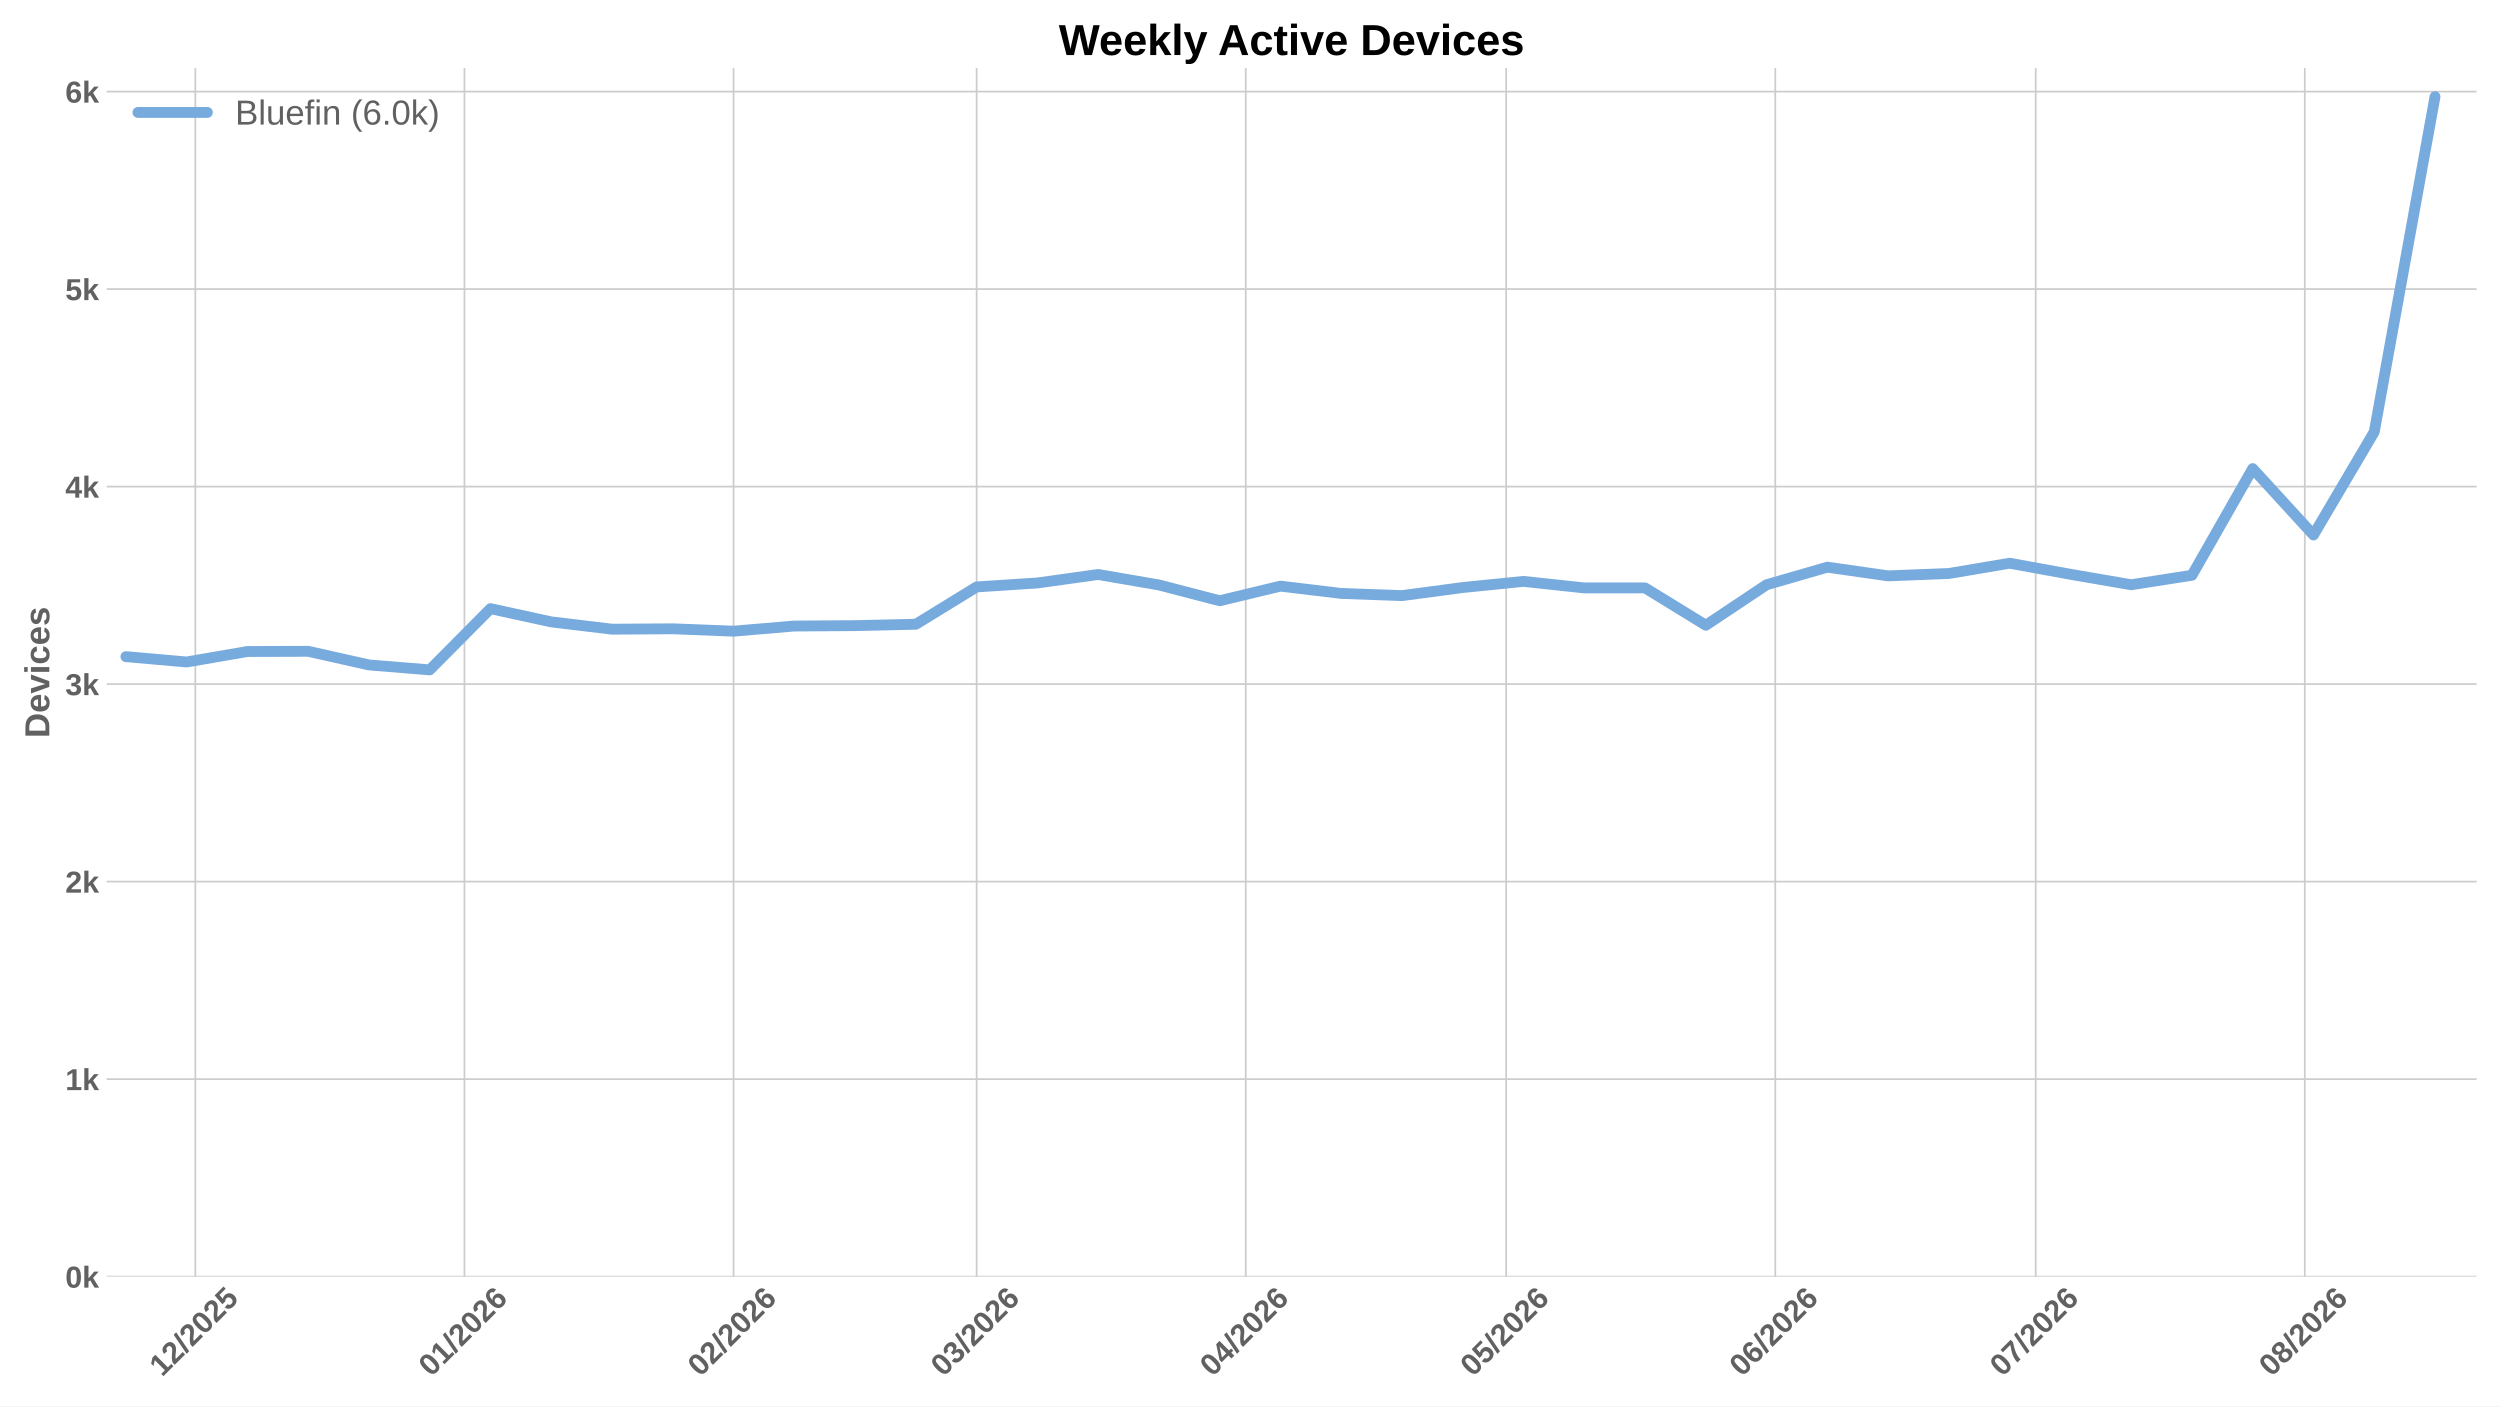
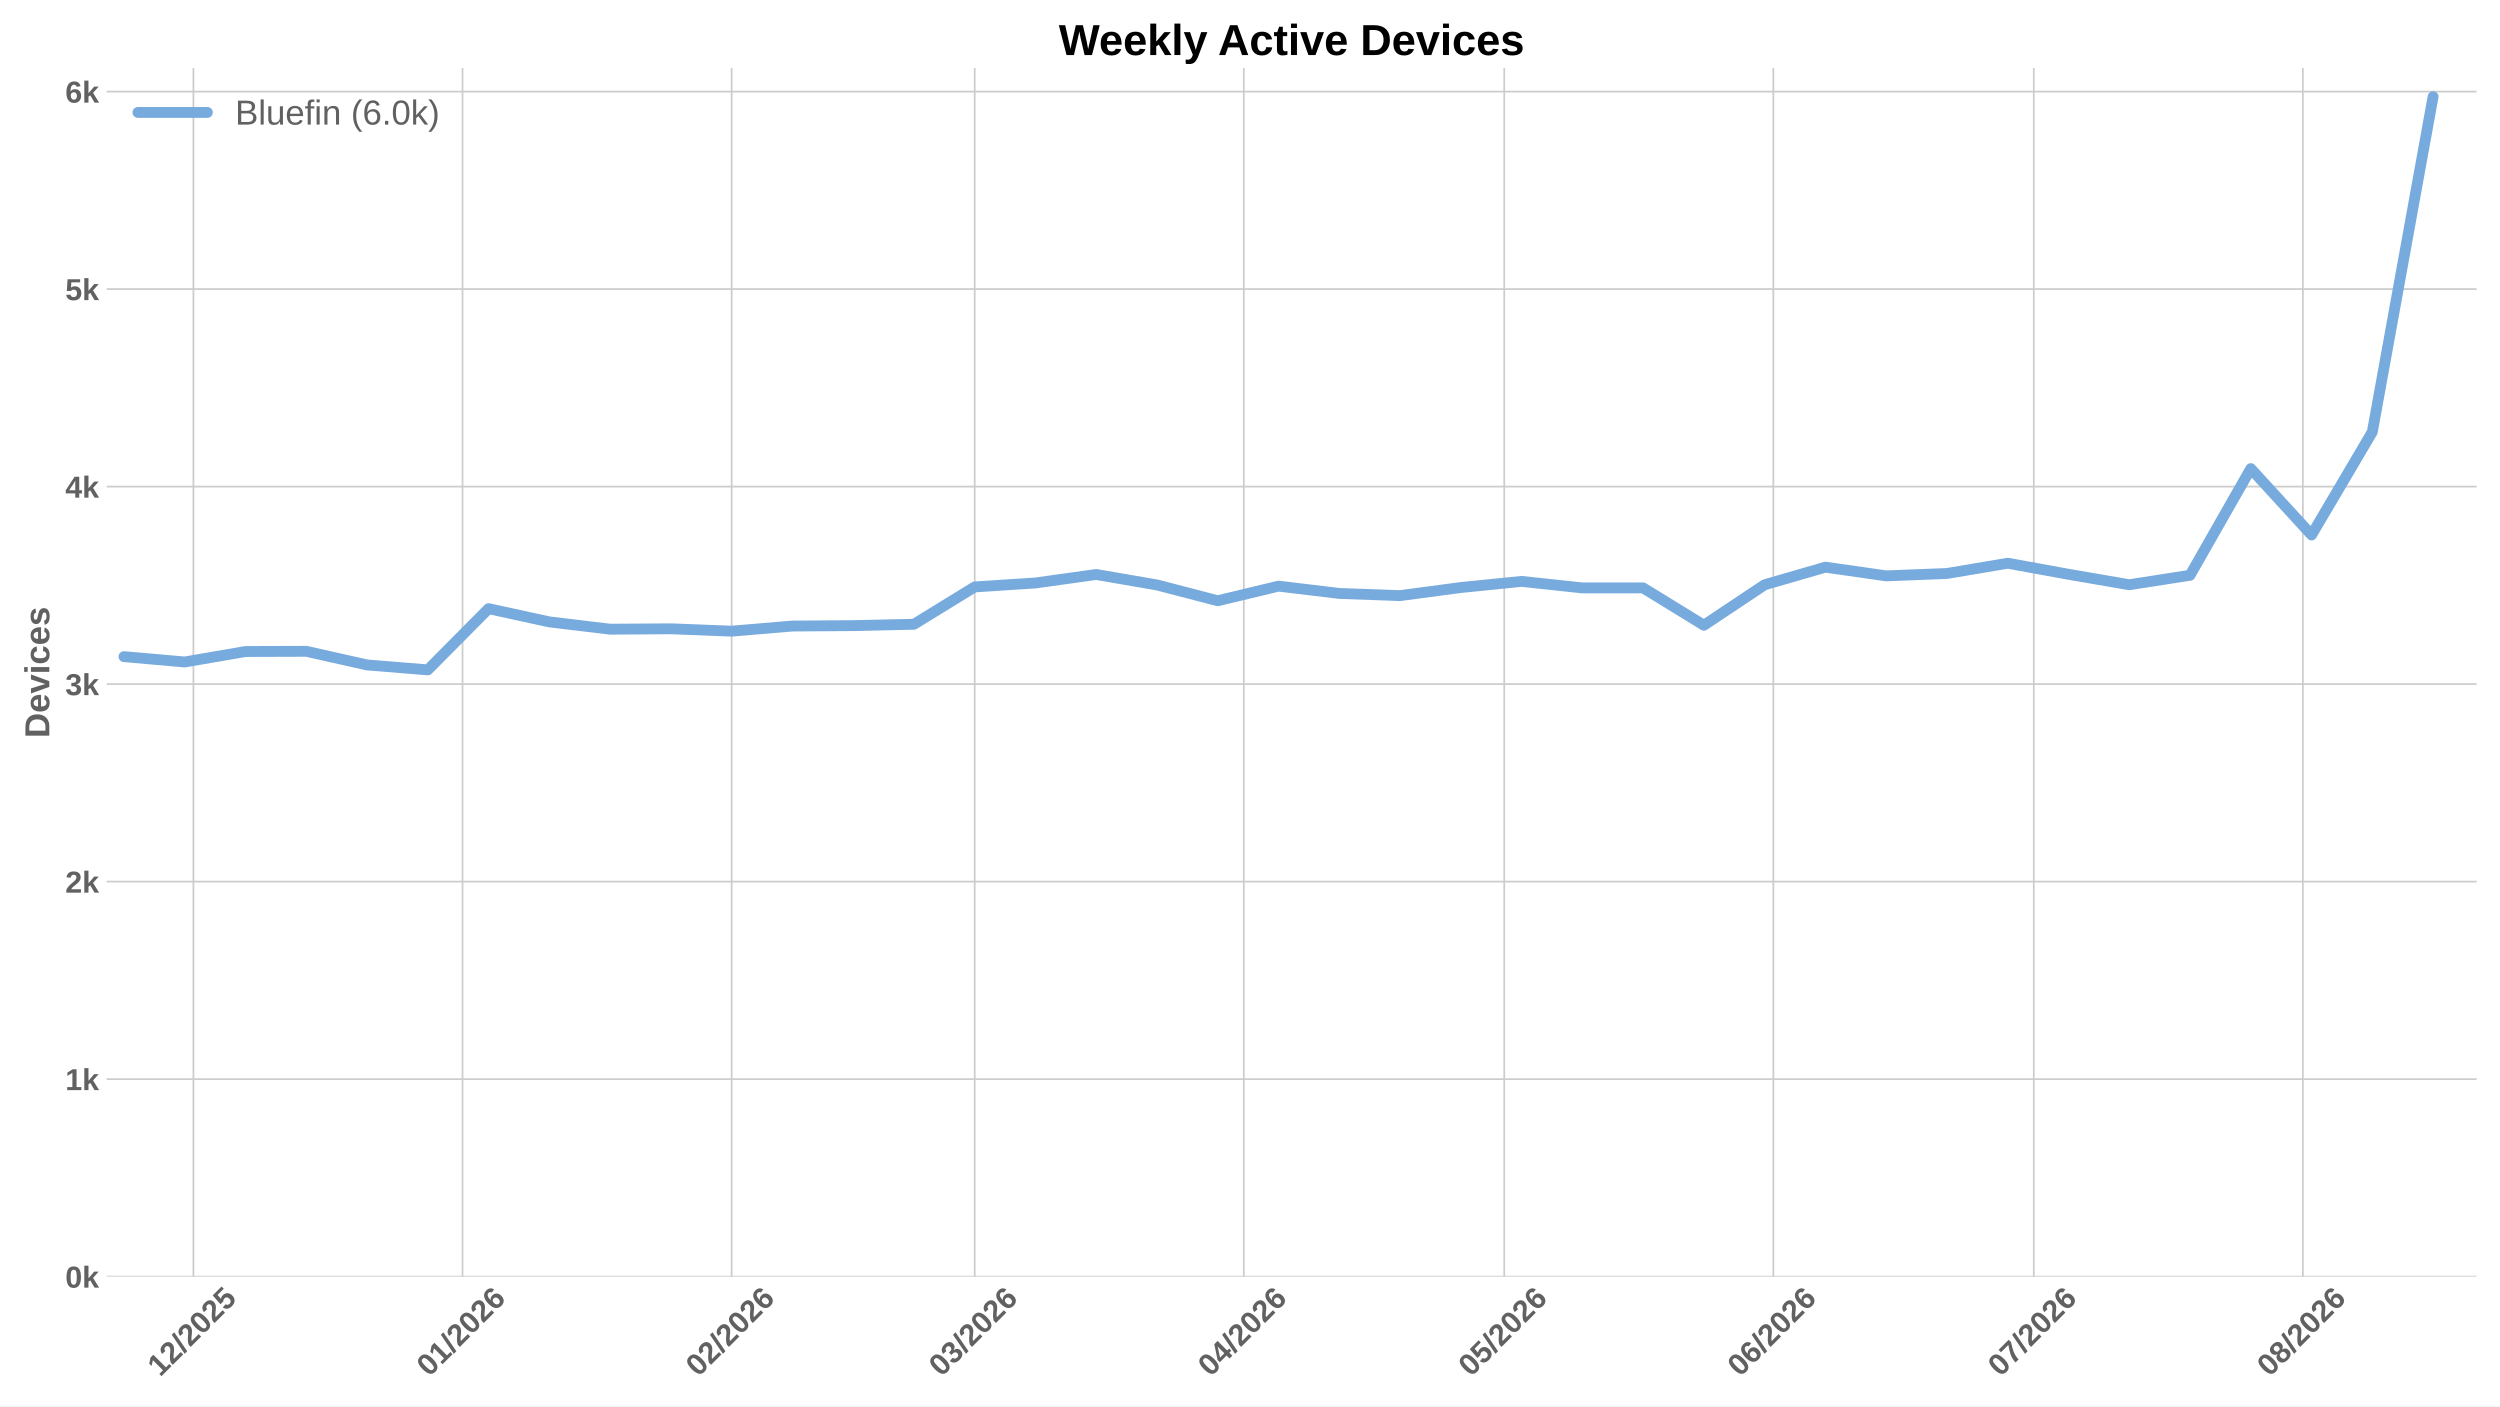
<svg xmlns="http://www.w3.org/2000/svg" xmlns:xlink="http://www.w3.org/1999/xlink" width="1152pt" height="648pt" viewBox="0 0 1152 648" version="1.1">
  <defs>
    <style type="text/css">*{stroke-linejoin: round; stroke-linecap: butt}</style>
  </defs>
  <g id="figure_1">
    <g id="patch_1">
      <path d="M 0 648  L 1152 648  L 1152 0  L 0 0  z " style="fill: #ffffff" />
    </g>
    <g id="axes_1">
      <g id="patch_2">
        <path d="M 49.156 588.262  L 1141.2 588.262  L 1141.2 31.361  L 49.156 31.361  z " style="fill: #ffffff" />
      </g>
      <g id="matplotlib.axis_1">
        <g id="xtick_1">
          <g id="line2d_1">
-             <path d="M 90.014 588.262  L 90.014 31.361  " clip-path="url(#p43b1757394)" style="fill: none; stroke: #cccccc; stroke-width: 0.8; stroke-linecap: round" />
+             <path d="M 89.127 588.262  L 89.127 31.361  " clip-path="url(#p7a592547a0)" style="fill: none; stroke: #cccccc; stroke-width: 0.8; stroke-linecap: round" />
          </g>
          <g id="line2d_2" />
          <g id="text_1">
-             <g style="fill: #616161" transform="translate(74.68609 634.7498) rotate(-45) scale(0.14 -0.14)">
+             <g style="fill: #616161" transform="translate(73.79831 634.7498) rotate(-45) scale(0.14 -0.14)">
              <defs>
                <path id="LiberationSans-Bold-14" d="M 403 0  L 403 653  L 1494 653  L 1494 3656  L 438 2997  L 438 3688  L 1541 4403  L 2372 4403  L 2372 653  L 3381 653  L 3381 0  L 403 0  z " transform="scale(0.015625)" />
                <path id="LiberationSans-Bold-15" d="M 222 0  L 222 609  Q 394 988 711 1347  Q 1028 1706 1509 2097  Q 1972 2472 2158 2715  Q 2344 2959 2344 3194  Q 2344 3769 1766 3769  Q 1484 3769 1336 3617  Q 1188 3466 1144 3163  L 259 3213  Q 334 3825 717 4147  Q 1100 4469 1759 4469  Q 2472 4469 2853 4144  Q 3234 3819 3234 3231  Q 3234 2922 3112 2672  Q 2991 2422 2800 2211  Q 2609 2000 2376 1815  Q 2144 1631 1925 1456  Q 1706 1281 1526 1103  Q 1347 925 1259 722  L 3303 722  L 3303 0  L 222 0  z " transform="scale(0.015625)" />
                <path id="LiberationSans-Bold-12" d="M 63 -128  L 972 4638  L 1716 4638  L 822 -128  L 63 -128  z " transform="scale(0.015625)" />
                <path id="LiberationSans-Bold-13" d="M 3297 2203  Q 3297 1088 2914 512  Q 2531 -63 1766 -63  Q 253 -63 253 2203  Q 253 2994 418 3494  Q 584 3994 915 4231  Q 1247 4469 1791 4469  Q 2572 4469 2934 3903  Q 3297 3338 3297 2203  z M 2416 2203  Q 2416 2813 2356 3150  Q 2297 3488 2165 3634  Q 2034 3781 1784 3781  Q 1519 3781 1383 3632  Q 1247 3484 1189 3148  Q 1131 2813 1131 2203  Q 1131 1600 1192 1261  Q 1253 922 1386 775  Q 1519 628 1772 628  Q 2022 628 2158 783  Q 2294 938 2355 1278  Q 2416 1619 2416 2203  z " transform="scale(0.015625)" />
                <path id="LiberationSans-Bold-18" d="M 3381 1466  Q 3381 766 2945 351  Q 2509 -63 1750 -63  Q 1088 -63 689 235  Q 291 534 197 1100  L 1075 1172  Q 1144 891 1319 762  Q 1494 634 1759 634  Q 2088 634 2283 843  Q 2478 1053 2478 1447  Q 2478 1794 2293 2001  Q 2109 2209 1778 2209  Q 1413 2209 1181 1925  L 325 1925  L 478 4403  L 3125 4403  L 3125 3750  L 1275 3750  L 1203 2638  Q 1522 2919 2000 2919  Q 2628 2919 3004 2528  Q 3381 2138 3381 1466  z " transform="scale(0.015625)" />
              </defs>
              <use xlink:href="#LiberationSans-Bold-14" />
              <use xlink:href="#LiberationSans-Bold-15" transform="translate(55.60938 0)" />
              <use xlink:href="#LiberationSans-Bold-12" transform="translate(111.2188 0)" />
              <use xlink:href="#LiberationSans-Bold-15" transform="translate(139 0)" />
              <use xlink:href="#LiberationSans-Bold-13" transform="translate(194.6094 0)" />
              <use xlink:href="#LiberationSans-Bold-15" transform="translate(250.2188 0)" />
              <use xlink:href="#LiberationSans-Bold-18" transform="translate(305.8281 0)" />
            </g>
          </g>
        </g>
        <g id="xtick_2">
          <g id="line2d_3">
-             <path d="M 214.019 588.262  L 214.019 31.361  " clip-path="url(#p43b1757394)" style="fill: none; stroke: #cccccc; stroke-width: 0.8; stroke-linecap: round" />
+             <path d="M 213.132 588.262  L 213.132 31.361  " clip-path="url(#p7a592547a0)" style="fill: none; stroke: #cccccc; stroke-width: 0.8; stroke-linecap: round" />
          </g>
          <g id="line2d_4" />
          <g id="text_2">
-             <g style="fill: #616161" transform="translate(198.6911 634.7498) rotate(-45) scale(0.14 -0.14)">
+             <g style="fill: #616161" transform="translate(197.8034 634.7498) rotate(-45) scale(0.14 -0.14)">
              <defs>
                <path id="LiberationSans-Bold-19" d="M 3328 1441  Q 3328 738 2934 337  Q 2541 -63 1847 -63  Q 1069 -63 651 482  Q 234 1028 234 2100  Q 234 3278 657 3873  Q 1081 4469 1869 4469  Q 2428 4469 2751 4222  Q 3075 3975 3209 3456  L 2381 3341  Q 2263 3775 1850 3775  Q 1497 3775 1295 3422  Q 1094 3069 1094 2350  Q 1234 2584 1484 2709  Q 1734 2834 2050 2834  Q 2641 2834 2984 2459  Q 3328 2084 3328 1441  z M 2447 1416  Q 2447 1791 2273 1989  Q 2100 2188 1797 2188  Q 1506 2188 1331 2002  Q 1156 1816 1156 1509  Q 1156 1125 1339 873  Q 1522 622 1819 622  Q 2116 622 2281 833  Q 2447 1044 2447 1416  z " transform="scale(0.015625)" />
              </defs>
              <use xlink:href="#LiberationSans-Bold-13" />
              <use xlink:href="#LiberationSans-Bold-14" transform="translate(55.60938 0)" />
              <use xlink:href="#LiberationSans-Bold-12" transform="translate(111.2188 0)" />
              <use xlink:href="#LiberationSans-Bold-15" transform="translate(139 0)" />
              <use xlink:href="#LiberationSans-Bold-13" transform="translate(194.6094 0)" />
              <use xlink:href="#LiberationSans-Bold-15" transform="translate(250.2188 0)" />
              <use xlink:href="#LiberationSans-Bold-19" transform="translate(305.8281 0)" />
            </g>
          </g>
        </g>
        <g id="xtick_3">
          <g id="line2d_5">
-             <path d="M 338.025 588.262  L 338.025 31.361  " clip-path="url(#p43b1757394)" style="fill: none; stroke: #cccccc; stroke-width: 0.8; stroke-linecap: round" />
+             <path d="M 337.137 588.262  L 337.137 31.361  " clip-path="url(#p7a592547a0)" style="fill: none; stroke: #cccccc; stroke-width: 0.8; stroke-linecap: round" />
          </g>
          <g id="line2d_6" />
          <g id="text_3">
-             <g style="fill: #616161" transform="translate(322.6962 634.7498) rotate(-45) scale(0.14 -0.14)">
+             <g style="fill: #616161" transform="translate(321.8084 634.7498) rotate(-45) scale(0.14 -0.14)">
              <use xlink:href="#LiberationSans-Bold-13" />
              <use xlink:href="#LiberationSans-Bold-15" transform="translate(55.60938 0)" />
              <use xlink:href="#LiberationSans-Bold-12" transform="translate(111.2188 0)" />
              <use xlink:href="#LiberationSans-Bold-15" transform="translate(139 0)" />
              <use xlink:href="#LiberationSans-Bold-13" transform="translate(194.6094 0)" />
              <use xlink:href="#LiberationSans-Bold-15" transform="translate(250.2188 0)" />
              <use xlink:href="#LiberationSans-Bold-19" transform="translate(305.8281 0)" />
            </g>
          </g>
        </g>
        <g id="xtick_4">
          <g id="line2d_7">
-             <path d="M 450.029 588.262  L 450.029 31.361  " clip-path="url(#p43b1757394)" style="fill: none; stroke: #cccccc; stroke-width: 0.8; stroke-linecap: round" />
+             <path d="M 449.141 588.262  L 449.141 31.361  " clip-path="url(#p7a592547a0)" style="fill: none; stroke: #cccccc; stroke-width: 0.8; stroke-linecap: round" />
          </g>
          <g id="line2d_8" />
          <g id="text_4">
-             <g style="fill: #616161" transform="translate(434.7007 634.7498) rotate(-45) scale(0.14 -0.14)">
+             <g style="fill: #616161" transform="translate(433.8129 634.7498) rotate(-45) scale(0.14 -0.14)">
              <defs>
                <path id="LiberationSans-Bold-16" d="M 3328 1222  Q 3328 603 2922 265  Q 2516 -72 1766 -72  Q 1056 -72 637 254  Q 219 581 147 1197  L 1041 1275  Q 1125 641 1763 641  Q 2078 641 2253 797  Q 2428 953 2428 1275  Q 2428 1569 2215 1725  Q 2003 1881 1584 1881  L 1278 1881  L 1278 2591  L 1566 2591  Q 1944 2591 2134 2745  Q 2325 2900 2325 3188  Q 2325 3459 2173 3614  Q 2022 3769 1731 3769  Q 1459 3769 1292 3619  Q 1125 3469 1100 3194  L 222 3256  Q 291 3825 694 4147  Q 1097 4469 1747 4469  Q 2438 4469 2827 4158  Q 3216 3847 3216 3297  Q 3216 2884 2973 2618  Q 2731 2353 2275 2266  L 2275 2253  Q 2781 2194 3054 1920  Q 3328 1647 3328 1222  z " transform="scale(0.015625)" />
              </defs>
              <use xlink:href="#LiberationSans-Bold-13" />
              <use xlink:href="#LiberationSans-Bold-16" transform="translate(55.60938 0)" />
              <use xlink:href="#LiberationSans-Bold-12" transform="translate(111.2188 0)" />
              <use xlink:href="#LiberationSans-Bold-15" transform="translate(139 0)" />
              <use xlink:href="#LiberationSans-Bold-13" transform="translate(194.6094 0)" />
              <use xlink:href="#LiberationSans-Bold-15" transform="translate(250.2188 0)" />
              <use xlink:href="#LiberationSans-Bold-19" transform="translate(305.8281 0)" />
            </g>
          </g>
        </g>
        <g id="xtick_5">
          <g id="line2d_9">
-             <path d="M 574.034 588.262  L 574.034 31.361  " clip-path="url(#p43b1757394)" style="fill: none; stroke: #cccccc; stroke-width: 0.8; stroke-linecap: round" />
+             <path d="M 573.146 588.262  L 573.146 31.361  " clip-path="url(#p7a592547a0)" style="fill: none; stroke: #cccccc; stroke-width: 0.8; stroke-linecap: round" />
          </g>
          <g id="line2d_10" />
          <g id="text_5">
-             <g style="fill: #616161" transform="translate(558.7058 634.7498) rotate(-45) scale(0.14 -0.14)">
+             <g style="fill: #616161" transform="translate(557.818 634.7498) rotate(-45) scale(0.14 -0.14)">
              <defs>
                <path id="LiberationSans-Bold-17" d="M 2938 897  L 2938 0  L 2100 0  L 2100 897  L 97 897  L 97 1556  L 1956 4403  L 2938 4403  L 2938 1550  L 3525 1550  L 3525 897  L 2938 897  z M 2100 2991  Q 2100 3159 2111 3356  Q 2122 3553 2128 3609  Q 2047 3434 1834 3103  L 813 1550  L 2100 1550  L 2100 2991  z " transform="scale(0.015625)" />
              </defs>
              <use xlink:href="#LiberationSans-Bold-13" />
              <use xlink:href="#LiberationSans-Bold-17" transform="translate(55.60938 0)" />
              <use xlink:href="#LiberationSans-Bold-12" transform="translate(111.2188 0)" />
              <use xlink:href="#LiberationSans-Bold-15" transform="translate(139 0)" />
              <use xlink:href="#LiberationSans-Bold-13" transform="translate(194.6094 0)" />
              <use xlink:href="#LiberationSans-Bold-15" transform="translate(250.2188 0)" />
              <use xlink:href="#LiberationSans-Bold-19" transform="translate(305.8281 0)" />
            </g>
          </g>
        </g>
        <g id="xtick_6">
          <g id="line2d_11">
-             <path d="M 694.039 588.262  L 694.039 31.361  " clip-path="url(#p43b1757394)" style="fill: none; stroke: #cccccc; stroke-width: 0.8; stroke-linecap: round" />
+             <path d="M 693.151 588.262  L 693.151 31.361  " clip-path="url(#p7a592547a0)" style="fill: none; stroke: #cccccc; stroke-width: 0.8; stroke-linecap: round" />
          </g>
          <g id="line2d_12" />
          <g id="text_6">
-             <g style="fill: #616161" transform="translate(678.7106 634.7498) rotate(-45) scale(0.14 -0.14)">
+             <g style="fill: #616161" transform="translate(677.8229 634.7498) rotate(-45) scale(0.14 -0.14)">
              <use xlink:href="#LiberationSans-Bold-13" />
              <use xlink:href="#LiberationSans-Bold-18" transform="translate(55.60938 0)" />
              <use xlink:href="#LiberationSans-Bold-12" transform="translate(111.2188 0)" />
              <use xlink:href="#LiberationSans-Bold-15" transform="translate(139 0)" />
              <use xlink:href="#LiberationSans-Bold-13" transform="translate(194.6094 0)" />
              <use xlink:href="#LiberationSans-Bold-15" transform="translate(250.2188 0)" />
              <use xlink:href="#LiberationSans-Bold-19" transform="translate(305.8281 0)" />
            </g>
          </g>
        </g>
        <g id="xtick_7">
          <g id="line2d_13">
-             <path d="M 818.044 588.262  L 818.044 31.361  " clip-path="url(#p43b1757394)" style="fill: none; stroke: #cccccc; stroke-width: 0.8; stroke-linecap: round" />
+             <path d="M 817.156 588.262  L 817.156 31.361  " clip-path="url(#p7a592547a0)" style="fill: none; stroke: #cccccc; stroke-width: 0.8; stroke-linecap: round" />
          </g>
          <g id="line2d_14" />
          <g id="text_7">
-             <g style="fill: #616161" transform="translate(802.7157 634.7498) rotate(-45) scale(0.14 -0.14)">
+             <g style="fill: #616161" transform="translate(801.8279 634.7498) rotate(-45) scale(0.14 -0.14)">
              <use xlink:href="#LiberationSans-Bold-13" />
              <use xlink:href="#LiberationSans-Bold-19" transform="translate(55.60938 0)" />
              <use xlink:href="#LiberationSans-Bold-12" transform="translate(111.2188 0)" />
              <use xlink:href="#LiberationSans-Bold-15" transform="translate(139 0)" />
              <use xlink:href="#LiberationSans-Bold-13" transform="translate(194.6094 0)" />
              <use xlink:href="#LiberationSans-Bold-15" transform="translate(250.2188 0)" />
              <use xlink:href="#LiberationSans-Bold-19" transform="translate(305.8281 0)" />
            </g>
          </g>
        </g>
        <g id="xtick_8">
          <g id="line2d_15">
-             <path d="M 938.049 588.262  L 938.049 31.361  " clip-path="url(#p43b1757394)" style="fill: none; stroke: #cccccc; stroke-width: 0.8; stroke-linecap: round" />
+             <path d="M 937.161 588.262  L 937.161 31.361  " clip-path="url(#p7a592547a0)" style="fill: none; stroke: #cccccc; stroke-width: 0.8; stroke-linecap: round" />
          </g>
          <g id="line2d_16" />
          <g id="text_8">
-             <g style="fill: #616161" transform="translate(922.7205 634.7498) rotate(-45) scale(0.14 -0.14)">
+             <g style="fill: #616161" transform="translate(921.8328 634.7498) rotate(-45) scale(0.14 -0.14)">
              <defs>
                <path id="LiberationSans-Bold-1a" d="M 3278 3706  Q 2981 3238 2717 2797  Q 2453 2356 2256 1911  Q 2059 1466 1945 995  Q 1831 525 1831 0  L 916 0  Q 916 550 1059 1064  Q 1203 1578 1475 2111  Q 1747 2644 2463 3681  L 275 3681  L 275 4403  L 3278 4403  L 3278 3706  z " transform="scale(0.015625)" />
              </defs>
              <use xlink:href="#LiberationSans-Bold-13" />
              <use xlink:href="#LiberationSans-Bold-1a" transform="translate(55.60938 0)" />
              <use xlink:href="#LiberationSans-Bold-12" transform="translate(111.2188 0)" />
              <use xlink:href="#LiberationSans-Bold-15" transform="translate(139 0)" />
              <use xlink:href="#LiberationSans-Bold-13" transform="translate(194.6094 0)" />
              <use xlink:href="#LiberationSans-Bold-15" transform="translate(250.2188 0)" />
              <use xlink:href="#LiberationSans-Bold-19" transform="translate(305.8281 0)" />
            </g>
          </g>
        </g>
        <g id="xtick_9">
          <g id="line2d_17">
-             <path d="M 1062.054 588.262  L 1062.054 31.361  " clip-path="url(#p43b1757394)" style="fill: none; stroke: #cccccc; stroke-width: 0.8; stroke-linecap: round" />
+             <path d="M 1061.166 588.262  L 1061.166 31.361  " clip-path="url(#p7a592547a0)" style="fill: none; stroke: #cccccc; stroke-width: 0.8; stroke-linecap: round" />
          </g>
          <g id="line2d_18" />
          <g id="text_9">
-             <g style="fill: #616161" transform="translate(1046.726 634.7498) rotate(-45) scale(0.14 -0.14)">
+             <g style="fill: #616161" transform="translate(1045.838 634.7498) rotate(-45) scale(0.14 -0.14)">
              <defs>
                <path id="LiberationSans-Bold-1b" d="M 3363 1241  Q 3363 622 2953 279  Q 2544 -63 1784 -63  Q 1031 -63 617 278  Q 203 619 203 1234  Q 203 1656 447 1945  Q 691 2234 1100 2303  L 1100 2316  Q 744 2394 525 2669  Q 306 2944 306 3303  Q 306 3844 689 4156  Q 1072 4469 1772 4469  Q 2488 4469 2870 4164  Q 3253 3859 3253 3297  Q 3253 2938 3036 2666  Q 2819 2394 2453 2322  L 2453 2309  Q 2878 2241 3120 1961  Q 3363 1681 3363 1241  z M 2350 3250  Q 2350 3563 2206 3708  Q 2063 3853 1772 3853  Q 1203 3853 1203 3250  Q 1203 2619 1778 2619  Q 2066 2619 2208 2766  Q 2350 2913 2350 3250  z M 2453 1313  Q 2453 2003 1766 2003  Q 1447 2003 1276 1822  Q 1106 1641 1106 1300  Q 1106 913 1275 734  Q 1444 556 1791 556  Q 2131 556 2292 734  Q 2453 913 2453 1313  z " transform="scale(0.015625)" />
              </defs>
              <use xlink:href="#LiberationSans-Bold-13" />
              <use xlink:href="#LiberationSans-Bold-1b" transform="translate(55.60938 0)" />
              <use xlink:href="#LiberationSans-Bold-12" transform="translate(111.2188 0)" />
              <use xlink:href="#LiberationSans-Bold-15" transform="translate(139 0)" />
              <use xlink:href="#LiberationSans-Bold-13" transform="translate(194.6094 0)" />
              <use xlink:href="#LiberationSans-Bold-15" transform="translate(250.2188 0)" />
              <use xlink:href="#LiberationSans-Bold-19" transform="translate(305.8281 0)" />
            </g>
          </g>
        </g>
      </g>
      <g id="matplotlib.axis_2">
        <g id="ytick_1">
          <g id="line2d_19">
-             <path d="M 49.156 588.262  L 1141.2 588.262  " clip-path="url(#p43b1757394)" style="fill: none; stroke: #cccccc; stroke-width: 0.8; stroke-linecap: round" />
+             <path d="M 49.156 588.262  L 1141.2 588.262  " clip-path="url(#p7a592547a0)" style="fill: none; stroke: #cccccc; stroke-width: 0.8; stroke-linecap: round" />
          </g>
          <g id="line2d_20" />
          <g id="text_10">
            <g style="fill: #616161" transform="translate(30.085 593.3584) scale(0.14 -0.14)">
              <defs>
                <path id="LiberationSans-Bold-4e" d="M 2606 0  L 1703 1531  L 1325 1269  L 1325 0  L 447 0  L 447 4638  L 1325 4638  L 1325 1981  L 2531 3381  L 3475 3381  L 2288 2063  L 3566 0  L 2606 0  z " transform="scale(0.015625)" />
              </defs>
              <use xlink:href="#LiberationSans-Bold-13" />
              <use xlink:href="#LiberationSans-Bold-4e" transform="translate(55.60938 0)" />
            </g>
          </g>
        </g>
        <g id="ytick_2">
          <g id="line2d_21">
-             <path d="M 49.156 497.252  L 1141.2 497.252  " clip-path="url(#p43b1757394)" style="fill: none; stroke: #cccccc; stroke-width: 0.8; stroke-linecap: round" />
+             <path d="M 49.156 497.252  L 1141.2 497.252  " clip-path="url(#p7a592547a0)" style="fill: none; stroke: #cccccc; stroke-width: 0.8; stroke-linecap: round" />
          </g>
          <g id="line2d_22" />
          <g id="text_11">
            <g style="fill: #616161" transform="translate(30.085 502.3481) scale(0.14 -0.14)">
              <use xlink:href="#LiberationSans-Bold-14" />
              <use xlink:href="#LiberationSans-Bold-4e" transform="translate(55.60938 0)" />
            </g>
          </g>
        </g>
        <g id="ytick_3">
          <g id="line2d_23">
-             <path d="M 49.156 406.241  L 1141.2 406.241  " clip-path="url(#p43b1757394)" style="fill: none; stroke: #cccccc; stroke-width: 0.8; stroke-linecap: round" />
+             <path d="M 49.156 406.241  L 1141.2 406.241  " clip-path="url(#p7a592547a0)" style="fill: none; stroke: #cccccc; stroke-width: 0.8; stroke-linecap: round" />
          </g>
          <g id="line2d_24" />
          <g id="text_12">
            <g style="fill: #616161" transform="translate(30.085 411.3377) scale(0.14 -0.14)">
              <use xlink:href="#LiberationSans-Bold-15" />
              <use xlink:href="#LiberationSans-Bold-4e" transform="translate(55.60938 0)" />
            </g>
          </g>
        </g>
        <g id="ytick_4">
          <g id="line2d_25">
-             <path d="M 49.156 315.231  L 1141.2 315.231  " clip-path="url(#p43b1757394)" style="fill: none; stroke: #cccccc; stroke-width: 0.8; stroke-linecap: round" />
+             <path d="M 49.156 315.231  L 1141.2 315.231  " clip-path="url(#p7a592547a0)" style="fill: none; stroke: #cccccc; stroke-width: 0.8; stroke-linecap: round" />
          </g>
          <g id="line2d_26" />
          <g id="text_13">
            <g style="fill: #616161" transform="translate(30.085 320.3273) scale(0.14 -0.14)">
              <use xlink:href="#LiberationSans-Bold-16" />
              <use xlink:href="#LiberationSans-Bold-4e" transform="translate(55.60938 0)" />
            </g>
          </g>
        </g>
        <g id="ytick_5">
          <g id="line2d_27">
-             <path d="M 49.156 224.221  L 1141.2 224.221  " clip-path="url(#p43b1757394)" style="fill: none; stroke: #cccccc; stroke-width: 0.8; stroke-linecap: round" />
+             <path d="M 49.156 224.221  L 1141.2 224.221  " clip-path="url(#p7a592547a0)" style="fill: none; stroke: #cccccc; stroke-width: 0.8; stroke-linecap: round" />
          </g>
          <g id="line2d_28" />
          <g id="text_14">
            <g style="fill: #616161" transform="translate(30.085 229.3169) scale(0.14 -0.14)">
              <use xlink:href="#LiberationSans-Bold-17" />
              <use xlink:href="#LiberationSans-Bold-4e" transform="translate(55.60938 0)" />
            </g>
          </g>
        </g>
        <g id="ytick_6">
          <g id="line2d_29">
-             <path d="M 49.156 133.21  L 1141.2 133.21  " clip-path="url(#p43b1757394)" style="fill: none; stroke: #cccccc; stroke-width: 0.8; stroke-linecap: round" />
+             <path d="M 49.156 133.21  L 1141.2 133.21  " clip-path="url(#p7a592547a0)" style="fill: none; stroke: #cccccc; stroke-width: 0.8; stroke-linecap: round" />
          </g>
          <g id="line2d_30" />
          <g id="text_15">
            <g style="fill: #616161" transform="translate(30.085 138.3065) scale(0.14 -0.14)">
              <use xlink:href="#LiberationSans-Bold-18" />
              <use xlink:href="#LiberationSans-Bold-4e" transform="translate(55.60938 0)" />
            </g>
          </g>
        </g>
        <g id="ytick_7">
          <g id="line2d_31">
-             <path d="M 49.156 42.2  L 1141.2 42.2  " clip-path="url(#p43b1757394)" style="fill: none; stroke: #cccccc; stroke-width: 0.8; stroke-linecap: round" />
+             <path d="M 49.156 42.2  L 1141.2 42.2  " clip-path="url(#p7a592547a0)" style="fill: none; stroke: #cccccc; stroke-width: 0.8; stroke-linecap: round" />
          </g>
          <g id="line2d_32" />
          <g id="text_16">
            <g style="fill: #616161" transform="translate(30.085 47.29608) scale(0.14 -0.14)">
              <use xlink:href="#LiberationSans-Bold-19" />
              <use xlink:href="#LiberationSans-Bold-4e" transform="translate(55.60938 0)" />
            </g>
          </g>
        </g>
        <g id="text_17">
          <g style="fill: #616161" transform="translate(22.71781 340.0552) rotate(-90) scale(0.16 -0.16)">
            <defs>
              <path id="LiberationSans-Bold-27" d="M 4353 2234  Q 4353 1553 4086 1045  Q 3819 538 3330 269  Q 2841 0 2209 0  L 428 0  L 428 4403  L 2022 4403  Q 3134 4403 3743 3842  Q 4353 3281 4353 2234  z M 3425 2234  Q 3425 2944 3056 3317  Q 2688 3691 2003 3691  L 1350 3691  L 1350 713  L 2131 713  Q 2725 713 3075 1122  Q 3425 1531 3425 2234  z " transform="scale(0.015625)" />
              <path id="LiberationSans-Bold-48" d="M 1831 -63  Q 1069 -63 659 389  Q 250 841 250 1706  Q 250 2544 665 2994  Q 1081 3444 1844 3444  Q 2572 3444 2956 2961  Q 3341 2478 3341 1547  L 3341 1522  L 1172 1522  Q 1172 1028 1355 776  Q 1538 525 1875 525  Q 2341 525 2463 928  L 3291 856  Q 2931 -63 1831 -63  z M 1831 2891  Q 1522 2891 1355 2675  Q 1188 2459 1178 2072  L 2491 2072  Q 2466 2481 2294 2686  Q 2122 2891 1831 2891  z " transform="scale(0.015625)" />
              <path id="LiberationSans-Bold-59" d="M 2284 0  L 1234 0  L 25 3381  L 953 3381  L 1544 1491  Q 1591 1334 1766 709  Q 1797 838 1894 1159  Q 1991 1481 2613 3381  L 3531 3381  L 2284 0  z " transform="scale(0.015625)" />
              <path id="LiberationSans-Bold-4c" d="M 447 3991  L 447 4638  L 1325 4638  L 1325 3991  L 447 3991  z M 447 0  L 447 3381  L 1325 3381  L 1325 0  L 447 0  z " transform="scale(0.015625)" />
              <path id="LiberationSans-Bold-46" d="M 1856 -63  Q 1088 -63 669 395  Q 250 853 250 1672  Q 250 2509 672 2976  Q 1094 3444 1869 3444  Q 2466 3444 2856 3144  Q 3247 2844 3347 2316  L 2463 2272  Q 2425 2531 2275 2686  Q 2125 2841 1850 2841  Q 1172 2841 1172 1706  Q 1172 538 1863 538  Q 2113 538 2281 695  Q 2450 853 2491 1166  L 3372 1125  Q 3325 778 3123 506  Q 2922 234 2594 85  Q 2266 -63 1856 -63  z " transform="scale(0.015625)" />
              <path id="LiberationSans-Bold-56" d="M 3297 988  Q 3297 497 2895 217  Q 2494 -63 1784 -63  Q 1088 -63 717 157  Q 347 378 225 844  L 997 959  Q 1063 719 1223 619  Q 1384 519 1784 519  Q 2153 519 2322 612  Q 2491 706 2491 906  Q 2491 1069 2355 1164  Q 2219 1259 1894 1325  Q 1150 1472 890 1598  Q 631 1725 495 1926  Q 359 2128 359 2422  Q 359 2906 732 3176  Q 1106 3447 1791 3447  Q 2394 3447 2761 3212  Q 3128 2978 3219 2534  L 2441 2453  Q 2403 2659 2256 2761  Q 2109 2863 1791 2863  Q 1478 2863 1322 2783  Q 1166 2703 1166 2516  Q 1166 2369 1286 2283  Q 1406 2197 1691 2141  Q 2088 2059 2395 1973  Q 2703 1888 2889 1769  Q 3075 1650 3186 1464  Q 3297 1278 3297 988  z " transform="scale(0.015625)" />
            </defs>
            <use xlink:href="#LiberationSans-Bold-27" />
            <use xlink:href="#LiberationSans-Bold-48" transform="translate(72.21875 0)" />
            <use xlink:href="#LiberationSans-Bold-59" transform="translate(127.8281 0)" />
            <use xlink:href="#LiberationSans-Bold-4c" transform="translate(183.4375 0)" />
            <use xlink:href="#LiberationSans-Bold-46" transform="translate(211.2188 0)" />
            <use xlink:href="#LiberationSans-Bold-48" transform="translate(266.8281 0)" />
            <use xlink:href="#LiberationSans-Bold-56" transform="translate(322.4375 0)" />
          </g>
        </g>
      </g>
      <g id="line2d_33">
-         <path d="M 58.013 302.581  L 86.014 305.038  L 114.015 300.214  L 142.017 300.123  L 170.018 306.403  L 198.019 308.678  L 226.02 280.465  L 254.021 286.563  L 282.022 289.93  L 310.023 289.748  L 338.025 290.84  L 366.026 288.474  L 394.027 288.292  L 422.028 287.655  L 450.029 270.454  L 478.03 268.634  L 506.031 264.72  L 534.032 269.544  L 562.034 276.825  L 590.035 270.09  L 618.036 273.457  L 646.037 274.458  L 674.038 270.727  L 702.039 267.906  L 730.04 270.909  L 758.042 270.909  L 786.043 288.11  L 814.044 269.453  L 842.045 261.353  L 870.046 265.357  L 898.047 264.265  L 926.048 259.533  L 954.05 264.629  L 982.051 269.453  L 1010.052 265.084  L 1038.053 215.939  L 1066.054 246.518  L 1094.055 199.011  L 1122.056 44.566  " clip-path="url(#p43b1757394)" style="fill: none; stroke: #77aadd; stroke-width: 5; stroke-linecap: round" />
+         <path d="M 57.125 302.581  L 85.127 305.038  L 113.128 300.214  L 141.129 300.123  L 169.13 306.403  L 197.131 308.678  L 225.132 280.465  L 253.133 286.563  L 281.134 289.93  L 309.136 289.748  L 337.137 290.84  L 365.138 288.474  L 393.139 288.292  L 421.14 287.655  L 449.141 270.454  L 477.142 268.634  L 505.144 264.72  L 533.145 269.544  L 561.146 276.825  L 589.147 270.09  L 617.148 273.457  L 645.149 274.458  L 673.15 270.727  L 701.152 267.906  L 729.153 270.909  L 757.154 270.909  L 785.155 288.11  L 813.156 269.453  L 841.157 261.353  L 869.158 265.357  L 897.16 264.265  L 925.161 259.533  L 953.162 264.629  L 981.163 269.453  L 1009.164 265.084  L 1037.165 215.939  L 1065.166 246.518  L 1093.167 199.011  L 1121.169 44.566  " clip-path="url(#p7a592547a0)" style="fill: none; stroke: #77aadd; stroke-width: 5; stroke-linecap: round" />
      </g>
      <g id="patch_3">
        <path d="M 49.156 588.262  L 49.156 31.361  " style="fill: none" />
      </g>
      <g id="patch_4">
        <path d="M 1141.2 588.262  L 1141.2 31.361  " style="fill: none" />
      </g>
      <g id="patch_5">
        <path d="M 49.156 588.262  L 1141.2 588.262  " style="fill: none" />
      </g>
      <g id="patch_6">
        <path d="M 49.156 31.361  L 1141.2 31.361  " style="fill: none" />
      </g>
      <g id="text_18">
        <g transform="translate(487.895 25.36055) scale(0.2 -0.2)">
          <defs>
            <path id="LiberationSans-Bold-3a" d="M 4897 0  L 3803 0  L 3206 2547  Q 3097 2997 3022 3488  Q 2947 3078 2900 2864  Q 2853 2650 2234 0  L 1141 0  L 6 4403  L 941 4403  L 1578 1559  L 1722 872  Q 1809 1306 1892 1701  Q 1975 2097 2516 4403  L 3547 4403  L 4103 2059  Q 4169 1797 4325 872  L 4403 1234  L 4569 1953  L 5100 4403  L 6034 4403  L 4897 0  z " transform="scale(0.015625)" />
            <path id="LiberationSans-Bold-4f" d="M 447 0  L 447 4638  L 1325 4638  L 1325 0  L 447 0  z " transform="scale(0.015625)" />
            <path id="LiberationSans-Bold-5c" d="M 884 -1328  Q 569 -1328 331 -1288  L 331 -663  Q 497 -688 634 -688  Q 822 -688 945 -628  Q 1069 -569 1167 -431  Q 1266 -294 1388 34  L 50 3381  L 978 3381  L 1509 1797  Q 1634 1456 1825 753  L 1903 1050  L 2106 1784  L 2606 3381  L 3525 3381  L 2188 -178  Q 1919 -828 1630 -1078  Q 1341 -1328 884 -1328  z " transform="scale(0.015625)" />
            <path id="LiberationSans-Bold-3" transform="scale(0.015625)" />
            <path id="LiberationSans-Bold-24" d="M 3541 0  L 3150 1125  L 1472 1125  L 1081 0  L 159 0  L 1766 4403  L 2853 4403  L 4453 0  L 3541 0  z M 2309 3725  L 2291 3656  Q 2259 3544 2215 3400  Q 2172 3256 1678 1819  L 2944 1819  L 2509 3084  L 2375 3509  L 2309 3725  z " transform="scale(0.015625)" />
            <path id="LiberationSans-Bold-57" d="M 1313 -56  Q 925 -56 715 155  Q 506 366 506 794  L 506 2788  L 78 2788  L 78 3381  L 550 3381  L 825 4175  L 1375 4175  L 1375 3381  L 2016 3381  L 2016 2788  L 1375 2788  L 1375 1031  Q 1375 784 1469 667  Q 1563 550 1759 550  Q 1863 550 2053 594  L 2053 50  Q 1728 -56 1313 -56  z " transform="scale(0.015625)" />
          </defs>
          <use xlink:href="#LiberationSans-Bold-3a" />
          <use xlink:href="#LiberationSans-Bold-48" transform="translate(92.57812 0)" />
          <use xlink:href="#LiberationSans-Bold-48" transform="translate(148.1875 0)" />
          <use xlink:href="#LiberationSans-Bold-4e" transform="translate(203.7969 0)" />
          <use xlink:href="#LiberationSans-Bold-4f" transform="translate(259.4062 0)" />
          <use xlink:href="#LiberationSans-Bold-5c" transform="translate(287.1875 0)" />
          <use xlink:href="#LiberationSans-Bold-3" transform="translate(342.7969 0)" />
          <use xlink:href="#LiberationSans-Bold-24" transform="translate(366.875 0)" />
          <use xlink:href="#LiberationSans-Bold-46" transform="translate(439.0938 0)" />
          <use xlink:href="#LiberationSans-Bold-57" transform="translate(494.7031 0)" />
          <use xlink:href="#LiberationSans-Bold-4c" transform="translate(528 0)" />
          <use xlink:href="#LiberationSans-Bold-59" transform="translate(555.7812 0)" />
          <use xlink:href="#LiberationSans-Bold-48" transform="translate(611.3906 0)" />
          <use xlink:href="#LiberationSans-Bold-3" transform="translate(667 0)" />
          <use xlink:href="#LiberationSans-Bold-27" transform="translate(694.7812 0)" />
          <use xlink:href="#LiberationSans-Bold-48" transform="translate(767 0)" />
          <use xlink:href="#LiberationSans-Bold-59" transform="translate(822.6094 0)" />
          <use xlink:href="#LiberationSans-Bold-4c" transform="translate(878.2188 0)" />
          <use xlink:href="#LiberationSans-Bold-46" transform="translate(906 0)" />
          <use xlink:href="#LiberationSans-Bold-48" transform="translate(961.6094 0)" />
          <use xlink:href="#LiberationSans-Bold-56" transform="translate(1017.219 0)" />
        </g>
      </g>
      <g id="legend_1">
        <g id="line2d_34">
          <path d="M 63.556 51.809  L 79.556 51.809  L 95.556 51.809  " style="fill: none; stroke: #77aadd; stroke-width: 5; stroke-linecap: round" />
        </g>
        <g id="text_19">
          <g style="fill: #616161" transform="translate(108.3556 57.40898) scale(0.16 -0.16)">
            <defs>
              <path id="LiberationSans-25" d="M 3931 1241  Q 3931 653 3503 326  Q 3075 0 2313 0  L 525 0  L 525 4403  L 2125 4403  Q 3675 4403 3675 3334  Q 3675 2944 3456 2678  Q 3238 2413 2838 2322  Q 3363 2259 3647 1970  Q 3931 1681 3931 1241  z M 3075 3263  Q 3075 3619 2831 3772  Q 2588 3925 2125 3925  L 1122 3925  L 1122 2531  L 2125 2531  Q 2603 2531 2839 2711  Q 3075 2891 3075 3263  z M 3328 1288  Q 3328 2066 2234 2066  L 1122 2066  L 1122 478  L 2281 478  Q 2828 478 3078 681  Q 3328 884 3328 1288  z " transform="scale(0.015625)" />
              <path id="LiberationSans-4f" d="M 431 0  L 431 4638  L 994 4638  L 994 0  L 431 0  z " transform="scale(0.015625)" />
              <path id="LiberationSans-58" d="M 981 3381  L 981 1238  Q 981 903 1047 718  Q 1113 534 1256 453  Q 1400 372 1678 372  Q 2084 372 2318 650  Q 2553 928 2553 1422  L 2553 3381  L 3116 3381  L 3116 722  Q 3116 131 3134 0  L 2603 0  Q 2600 16 2597 84  Q 2594 153 2589 242  Q 2584 331 2578 578  L 2569 578  Q 2375 228 2120 82  Q 1866 -63 1488 -63  Q 931 -63 673 214  Q 416 491 416 1128  L 416 3381  L 981 3381  z " transform="scale(0.015625)" />
              <path id="LiberationSans-48" d="M 863 1572  Q 863 991 1103 675  Q 1344 359 1806 359  Q 2172 359 2392 506  Q 2613 653 2691 878  L 3184 738  Q 2881 -63 1806 -63  Q 1056 -63 664 384  Q 272 831 272 1713  Q 272 2550 664 2997  Q 1056 3444 1784 3444  Q 3275 3444 3275 1647  L 3275 1572  L 863 1572  z M 2694 2003  Q 2647 2538 2422 2783  Q 2197 3028 1775 3028  Q 1366 3028 1127 2754  Q 888 2481 869 2003  L 2694 2003  z " transform="scale(0.015625)" />
              <path id="LiberationSans-49" d="M 1128 2972  L 1128 0  L 566 0  L 566 2972  L 91 2972  L 91 3381  L 566 3381  L 566 3763  Q 566 4225 769 4428  Q 972 4631 1391 4631  Q 1625 4631 1788 4594  L 1788 4166  Q 1647 4191 1538 4191  Q 1322 4191 1225 4081  Q 1128 3972 1128 3684  L 1128 3381  L 1788 3381  L 1788 2972  L 1128 2972  z " transform="scale(0.015625)" />
              <path id="LiberationSans-4c" d="M 428 4100  L 428 4638  L 991 4638  L 991 4100  L 428 4100  z M 428 0  L 428 3381  L 991 3381  L 991 0  L 428 0  z " transform="scale(0.015625)" />
              <path id="LiberationSans-51" d="M 2578 0  L 2578 2144  Q 2578 2478 2512 2662  Q 2447 2847 2303 2928  Q 2159 3009 1881 3009  Q 1475 3009 1240 2731  Q 1006 2453 1006 1959  L 1006 0  L 444 0  L 444 2659  Q 444 3250 425 3381  L 956 3381  Q 959 3366 962 3297  Q 966 3228 970 3139  Q 975 3050 981 2803  L 991 2803  Q 1184 3153 1439 3298  Q 1694 3444 2072 3444  Q 2628 3444 2886 3167  Q 3144 2891 3144 2253  L 3144 0  L 2578 0  z " transform="scale(0.015625)" />
              <path id="LiberationSans-3" transform="scale(0.015625)" />
              <path id="LiberationSans-b" d="M 397 1663  Q 397 2566 680 3284  Q 963 4003 1550 4638  L 2094 4638  Q 1509 3988 1236 3256  Q 963 2525 963 1656  Q 963 791 1233 62  Q 1503 -666 2094 -1325  L 1550 -1325  Q 959 -688 678 32  Q 397 753 397 1650  L 397 1663  z " transform="scale(0.015625)" />
              <path id="LiberationSans-19" d="M 3278 1441  Q 3278 744 2900 340  Q 2522 -63 1856 -63  Q 1113 -63 719 490  Q 325 1044 325 2100  Q 325 3244 734 3856  Q 1144 4469 1900 4469  Q 2897 4469 3156 3572  L 2619 3475  Q 2453 4013 1894 4013  Q 1413 4013 1148 3564  Q 884 3116 884 2266  Q 1038 2550 1316 2698  Q 1594 2847 1953 2847  Q 2563 2847 2920 2465  Q 3278 2084 3278 1441  z M 2706 1416  Q 2706 1894 2472 2153  Q 2238 2413 1819 2413  Q 1425 2413 1183 2183  Q 941 1953 941 1550  Q 941 1041 1192 716  Q 1444 391 1838 391  Q 2244 391 2475 664  Q 2706 938 2706 1416  z " transform="scale(0.015625)" />
              <path id="LiberationSans-11" d="M 584 0  L 584 684  L 1194 684  L 1194 0  L 584 0  z " transform="scale(0.015625)" />
              <path id="LiberationSans-13" d="M 3309 2203  Q 3309 1100 2920 518  Q 2531 -63 1772 -63  Q 1013 -63 631 515  Q 250 1094 250 2203  Q 250 3338 620 3903  Q 991 4469 1791 4469  Q 2569 4469 2939 3897  Q 3309 3325 3309 2203  z M 2738 2203  Q 2738 3156 2517 3584  Q 2297 4013 1791 4013  Q 1272 4013 1045 3591  Q 819 3169 819 2203  Q 819 1266 1048 831  Q 1278 397 1778 397  Q 2275 397 2506 840  Q 2738 1284 2738 2203  z " transform="scale(0.015625)" />
              <path id="LiberationSans-4e" d="M 2550 0  L 1406 1544  L 994 1203  L 994 0  L 431 0  L 431 4638  L 994 4638  L 994 1741  L 2478 3381  L 3138 3381  L 1766 1928  L 3209 0  L 2550 0  z " transform="scale(0.015625)" />
              <path id="LiberationSans-c" d="M 1734 1650  Q 1734 747 1451 28  Q 1169 -691 581 -1325  L 38 -1325  Q 625 -669 897 57  Q 1169 784 1169 1656  Q 1169 2528 895 3256  Q 622 3984 38 4638  L 581 4638  Q 1172 4000 1453 3279  Q 1734 2559 1734 1663  L 1734 1650  z " transform="scale(0.015625)" />
            </defs>
            <use xlink:href="#LiberationSans-25" />
            <use xlink:href="#LiberationSans-4f" transform="translate(66.70312 0)" />
            <use xlink:href="#LiberationSans-58" transform="translate(88.92188 0)" />
            <use xlink:href="#LiberationSans-48" transform="translate(144.5312 0)" />
            <use xlink:href="#LiberationSans-49" transform="translate(200.1406 0)" />
            <use xlink:href="#LiberationSans-4c" transform="translate(227.9219 0)" />
            <use xlink:href="#LiberationSans-51" transform="translate(250.1406 0)" />
            <use xlink:href="#LiberationSans-3" transform="translate(305.75 0)" />
            <use xlink:href="#LiberationSans-b" transform="translate(333.5312 0)" />
            <use xlink:href="#LiberationSans-19" transform="translate(366.8281 0)" />
            <use xlink:href="#LiberationSans-11" transform="translate(422.4375 0)" />
            <use xlink:href="#LiberationSans-13" transform="translate(450.2188 0)" />
            <use xlink:href="#LiberationSans-4e" transform="translate(505.8281 0)" />
            <use xlink:href="#LiberationSans-c" transform="translate(555.8281 0)" />
          </g>
        </g>
      </g>
    </g>
  </g>
  <defs>
-     <clipPath id="p43b1757394">
+     <clipPath id="p7a592547a0">
      <rect x="49.156" y="31.361" width="1092.044" height="556.902" />
    </clipPath>
  </defs>
</svg>
